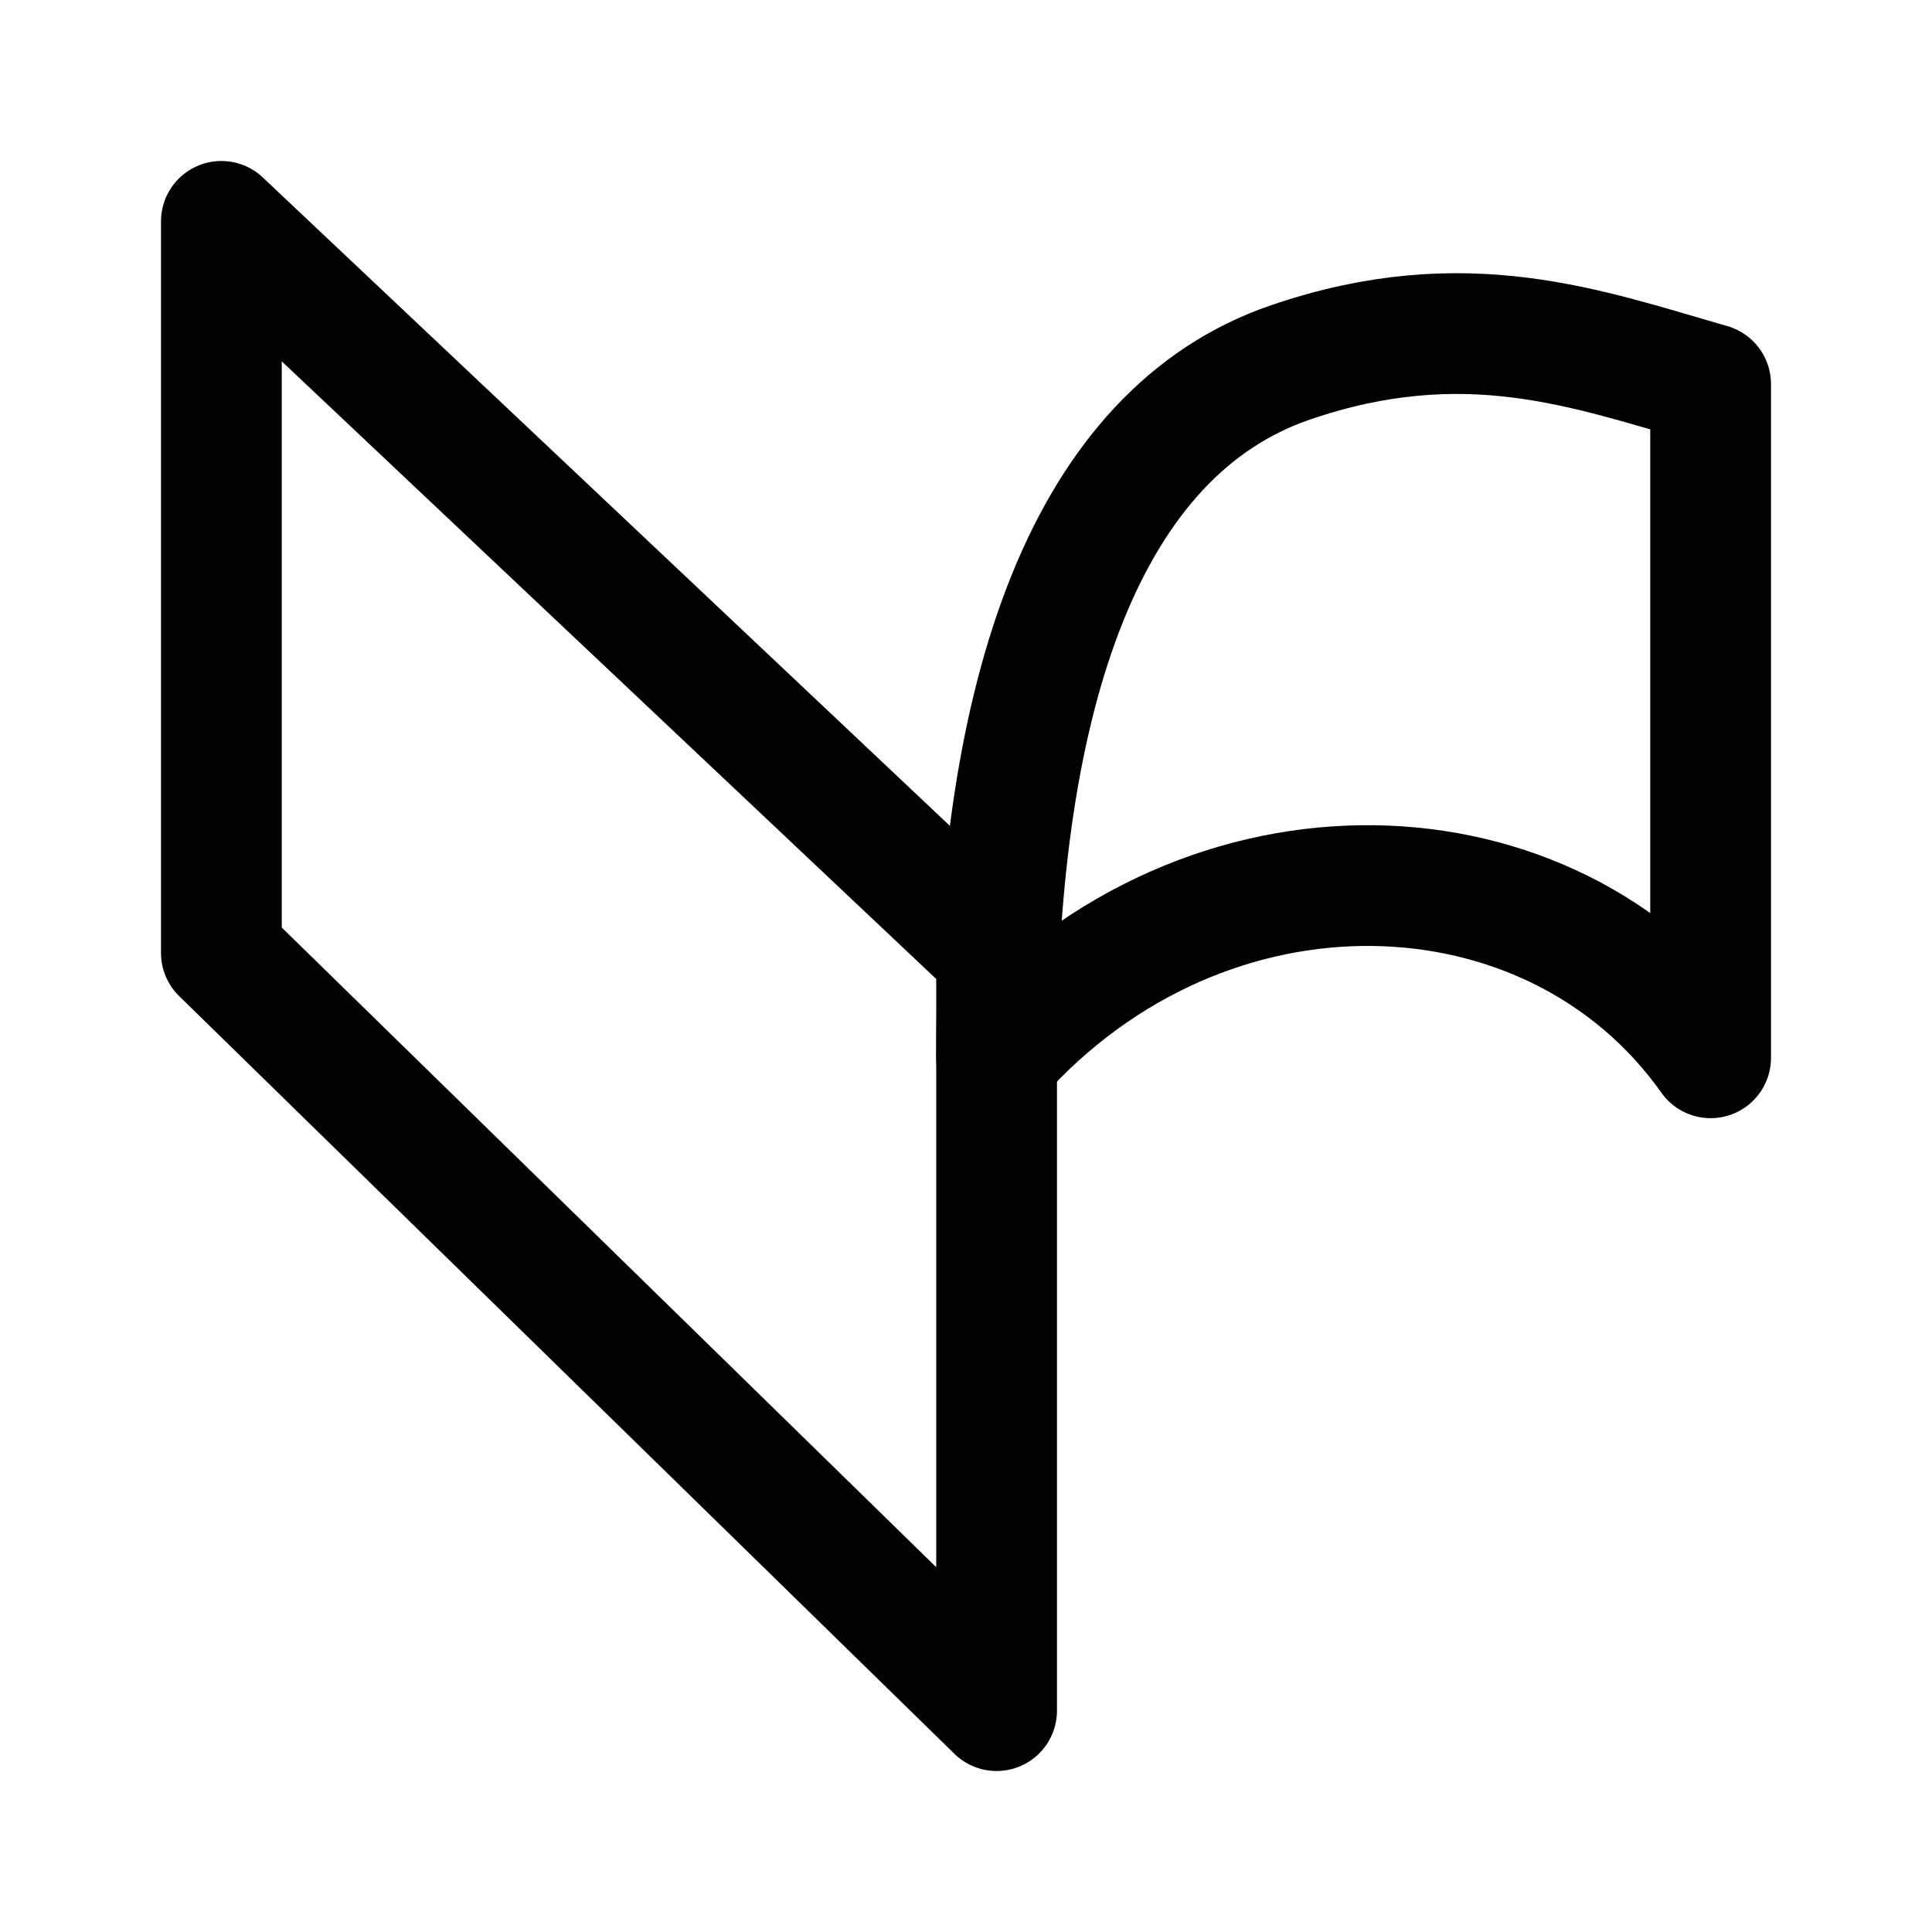
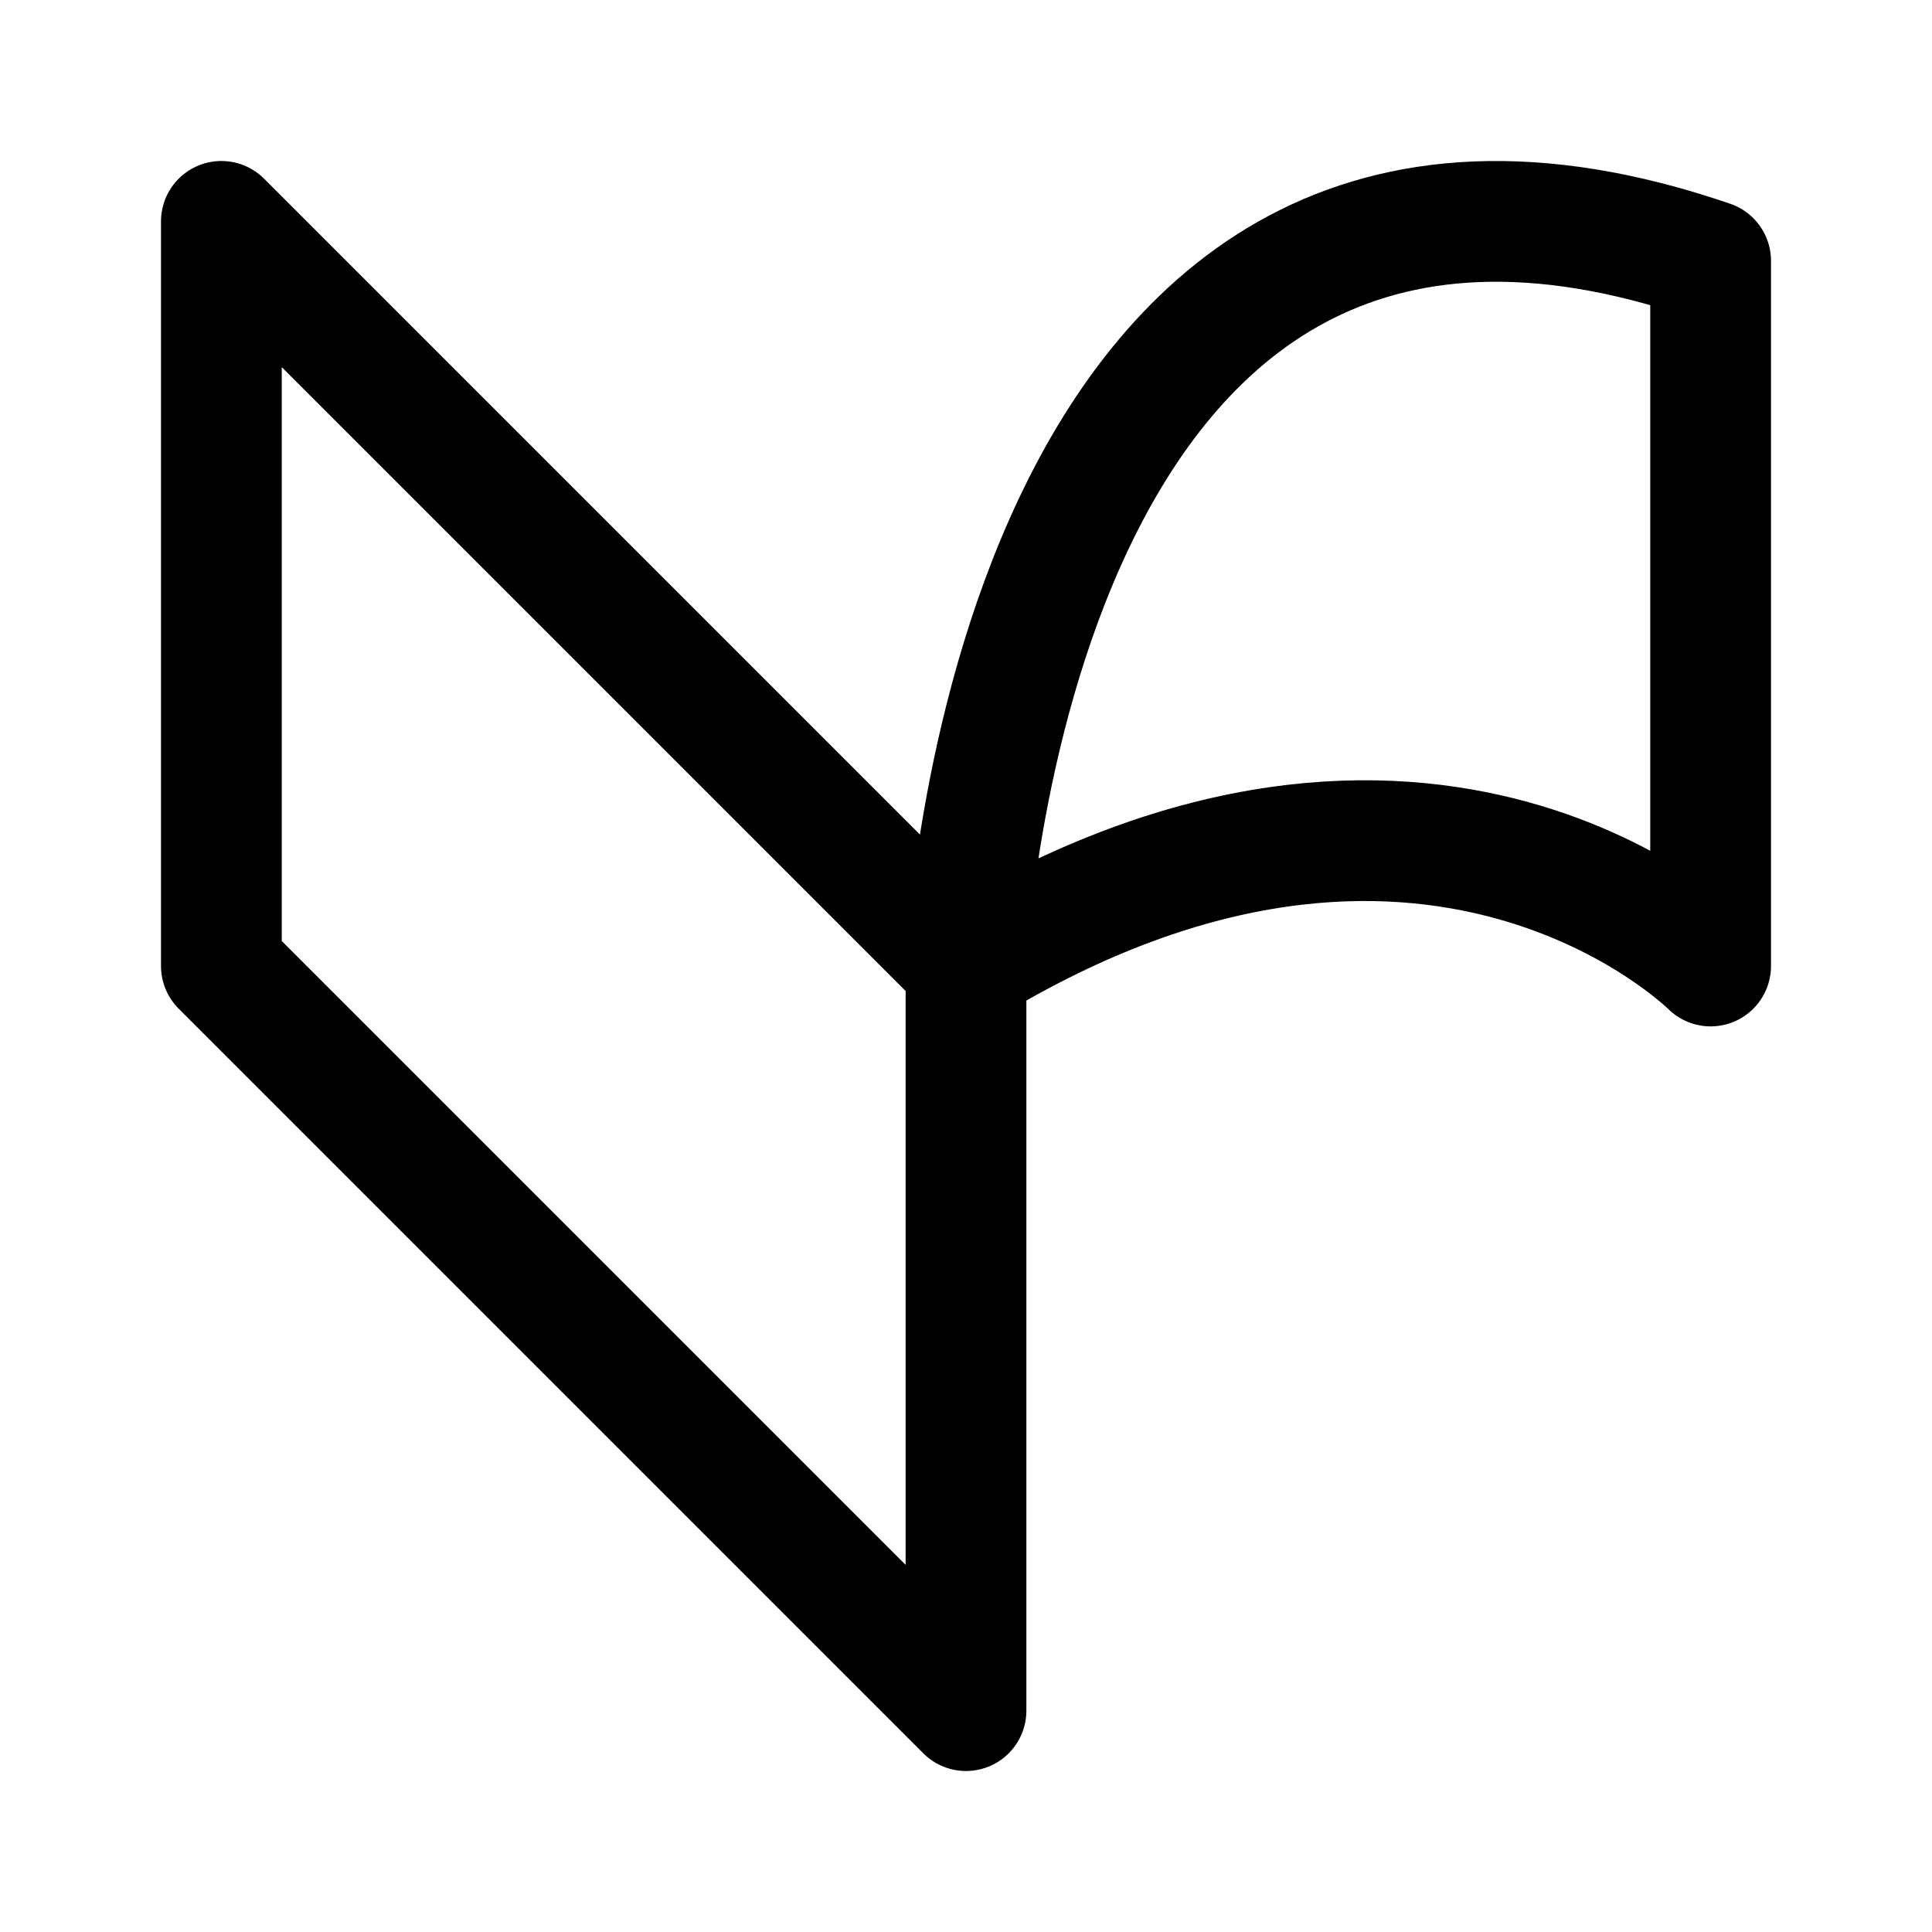
- <svg xmlns="http://www.w3.org/2000/svg" width="192" height="192" viewBox="0 0 192 192" fill="none">
-   <path d="M22 22V94.702L99.041 170V94.702L22 22Z" stroke="black" stroke-width="12" stroke-linecap="round" stroke-linejoin="round" />
-   <path d="M99.041 105.123C99.041 68.615 108.043 42.934 128.242 36.017C145.641 30.06 157.82 34.695 170 38.172V105.123C154.341 82.957 119.92 81.653 99.041 105.123Z" stroke="black" stroke-width="12" stroke-linecap="round" stroke-linejoin="round" />
+ <svg xmlns="http://www.w3.org/2000/svg" width="192" height="192" fill="none">
+   <path d="m22 22 74 74v74L22 96V22Zm74 74s4-94.1 74-70.074V96s-28-28.03-74 0Z" stroke="#000" stroke-width="12" stroke-linecap="round" stroke-linejoin="round" />
</svg>
